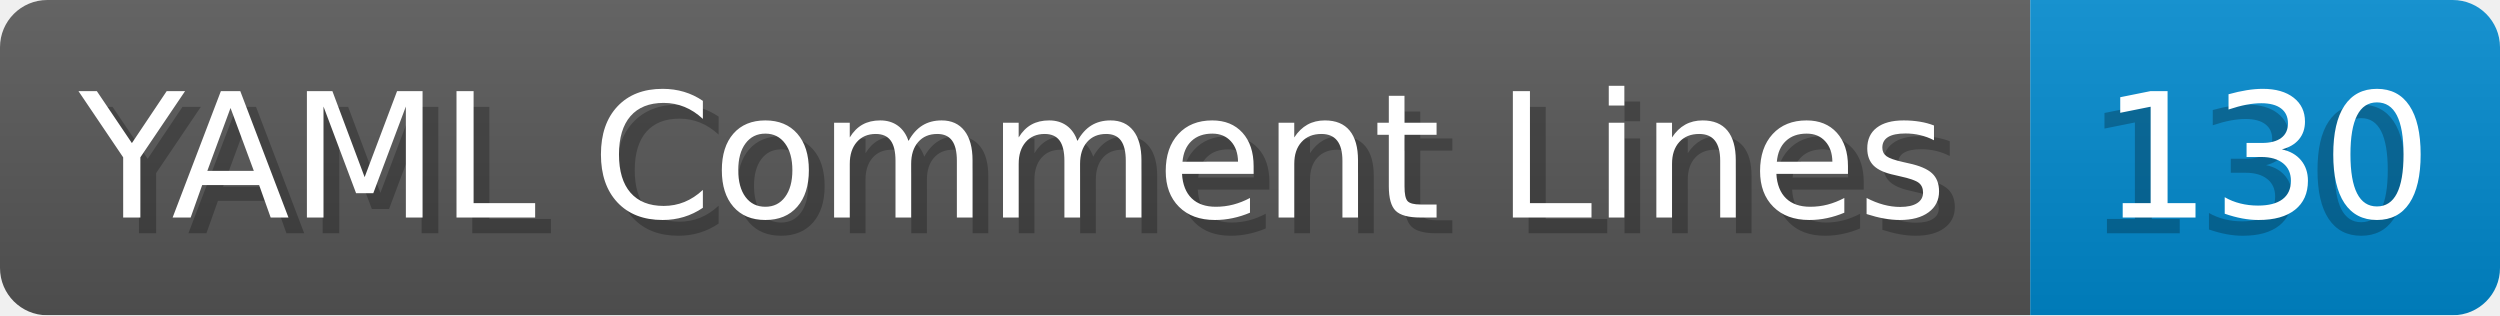
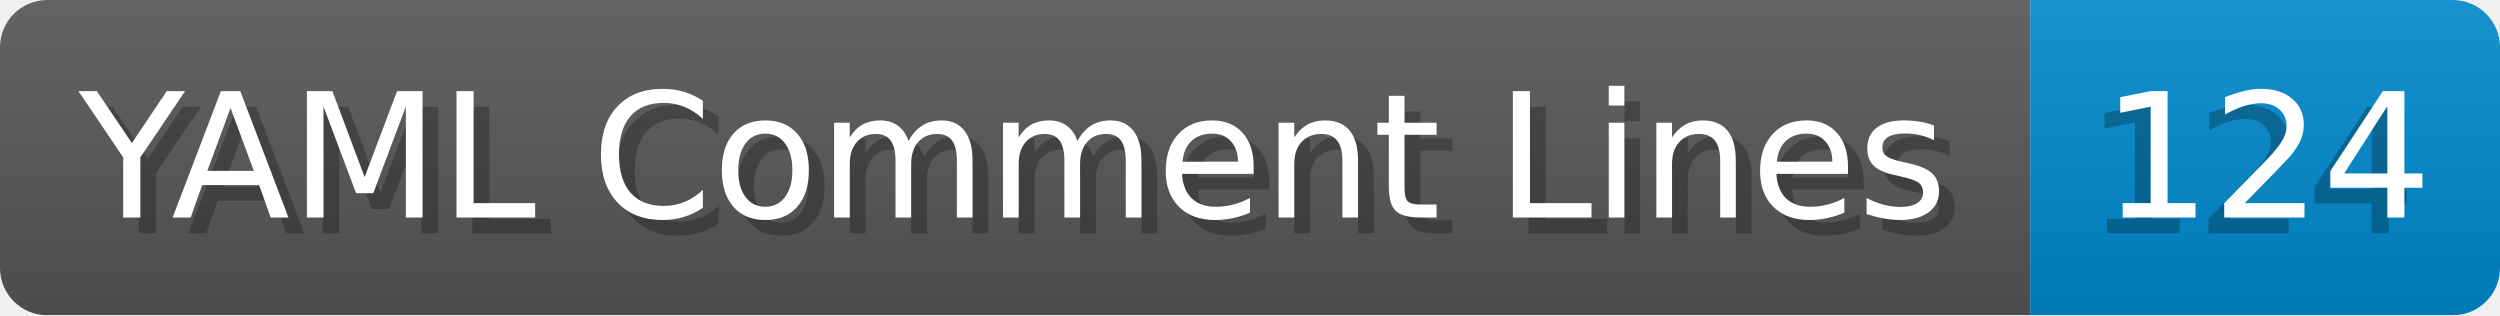
- <svg xmlns="http://www.w3.org/2000/svg" width="158.6" height="20" viewBox="0 0 1586.0 200" role="img" aria-label="YAML Comment Lines: 130">
+ <svg xmlns="http://www.w3.org/2000/svg" width="158.6" height="20" viewBox="0 0 1586.0 200" role="img" aria-label="YAML Comment Lines: 124">
  <linearGradient id="a" x2="0" y2="100%">
    <stop offset="0" stop-opacity=".1" stop-color="#EEE" />
    <stop offset="1" stop-opacity=".1" />
  </linearGradient>
  <mask id="m">
    <rect width="1586.0" height="200" rx="30" fill="#FFF" />
  </mask>
  <g mask="url(#m)">
    <rect width="1288.0" height="200" fill="#555" />
    <rect width="298.0" height="200" fill="#08C" x="1288.0" />
    <rect width="1586.0" height="200" fill="url(#a)" />
  </g>
  <g aria-hidden="true" fill="#fff" text-anchor="start" font-family="Verdana,DejaVu Sans,sans-serif" font-size="110">
    <text x="60" y="148" textLength="1188.0" fill="#000" opacity="0.25">YAML Comment Lines</text>
    <text x="50" y="138" textLength="1188.0">YAML Comment Lines</text>
-     <text x="1323.0" y="148" textLength="198.0" fill="#000" opacity="0.25">130</text>
-     <text x="1333.0" y="138" textLength="198.0">130</text>
+     <text x="1323.0" y="148" textLength="198.0" fill="#000" opacity="0.25">124</text>
+     <text x="1333.0" y="138" textLength="198.0">124</text>
  </g>
</svg>
